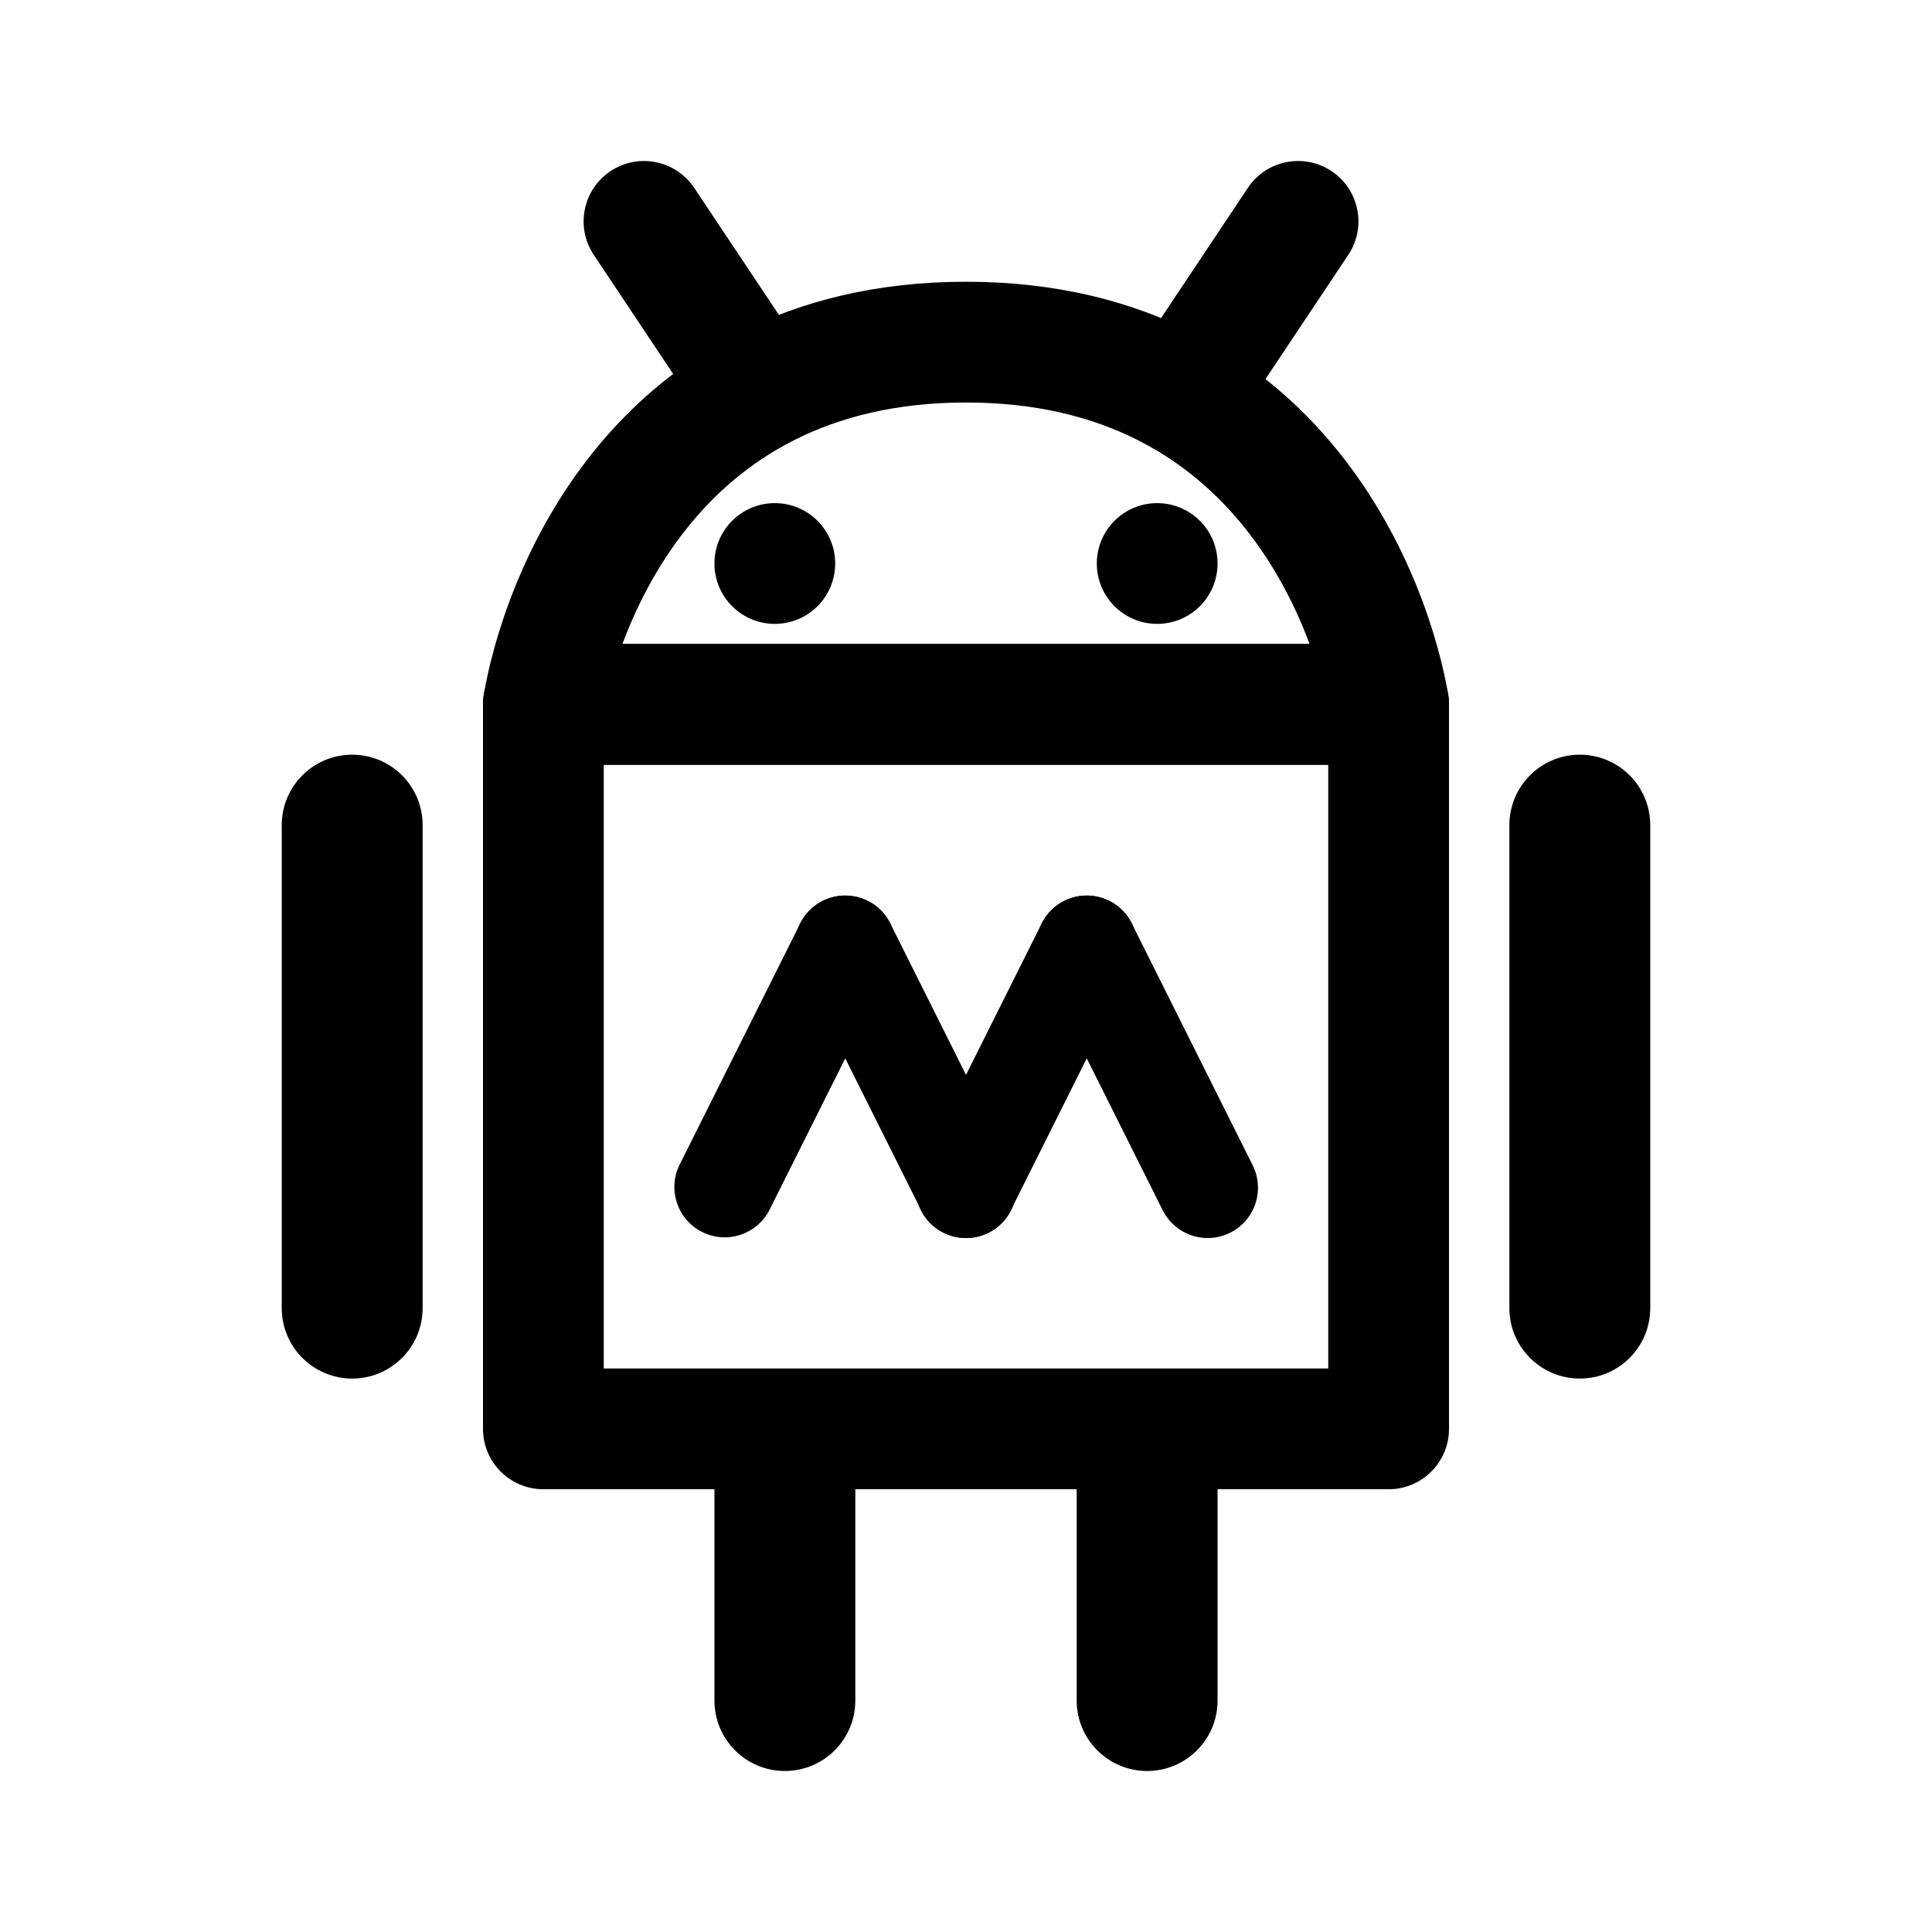
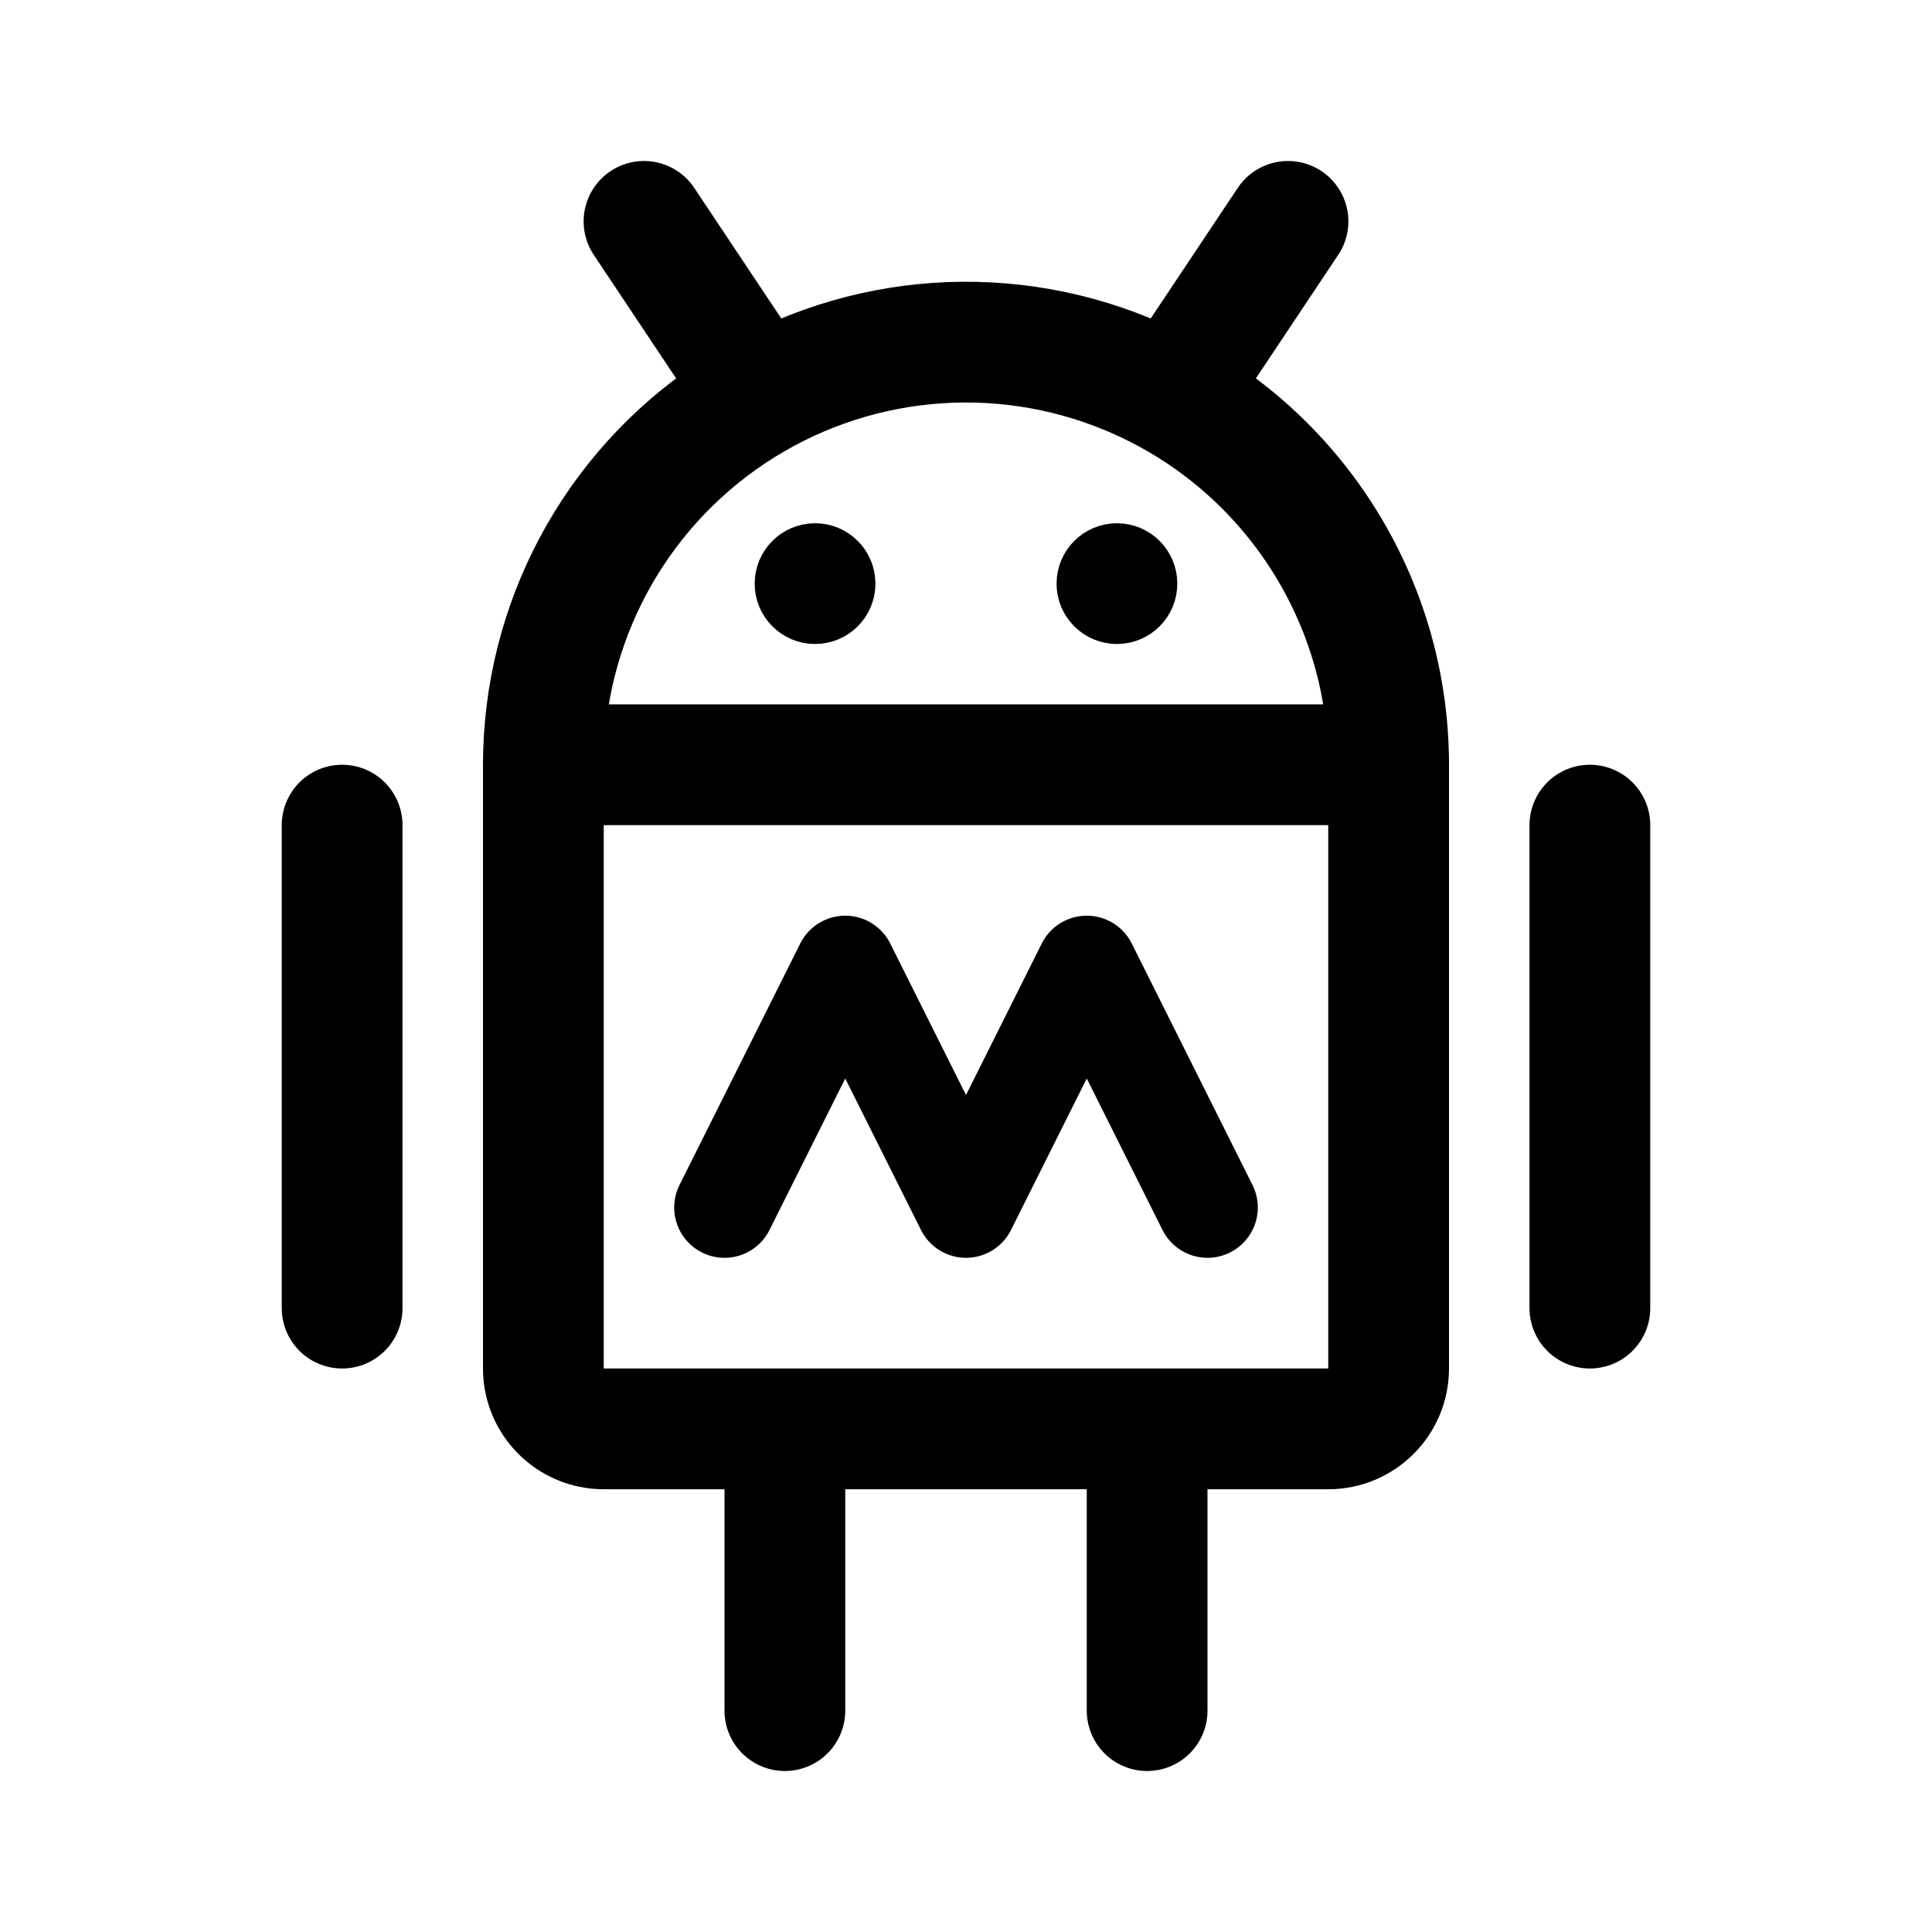
- <svg xmlns="http://www.w3.org/2000/svg" width="192" height="192" viewBox="0 0 192 192">
-   <path d="M35 75a7 7 0 0 1 7 7v48a7 7 0 1 1-14 0V82a7 7 0 0 1 7-7m43 61 7 7v26a7 7 0 1 1-14 0v-26zm36 0 7 7v26a7 7 0 1 1-14 0v-26zM86.236 89.528a5 5 0 0 1 2.236 6.708l-12 24a5 5 0 0 1-8.944-4.472l12-24a5 5 0 0 1 6.708-2.236m24 0a5 5 0 0 1 2.236 6.708l-12 24a5 5 0 1 1-8.944-4.472l12-24a5 5 0 0 1 6.708-2.236" />
-   <path d="M81.764 89.528a5 5 0 0 1 6.708 2.236l12 24a5 5 0 1 1-8.944 4.472l-12-24a5 5 0 0 1 2.236-6.708m24 0a5 5 0 0 1 6.708 2.236l12 24a5 5 0 1 1-8.944 4.472l-12-24a5 5 0 0 1 2.236-6.708M157 75a7 7 0 0 1 7 7v48a7 7 0 1 1-14 0V82a7 7 0 0 1 7-7M71 56a6 6 0 1 1 12 0 6 6 0 0 1-12 0m38 0a6 6 0 1 1 12 0 6 6 0 0 1-12 0" />
-   <path d="M58.972 44.902C66.332 35.742 78.112 28 96 28c17.887 0 29.668 7.742 37.028 16.902 7.171 8.923 10.019 18.984 10.887 24.093A6 6 0 0 1 138 76H54a6 6 0 0 1-5.915-7.005c.868-5.109 3.716-15.17 10.887-24.093M61.856 64h68.288c-1.334-3.593-3.396-7.757-6.47-11.581C118.36 45.805 109.897 40 96 40s-22.36 5.805-27.674 12.419c-3.074 3.824-5.136 7.988-6.47 11.581" />
-   <path d="M60.672 17.008a6 6 0 0 1 8.32 1.664l10 15a6 6 0 1 1-9.984 6.656l-10-15a6 6 0 0 1 1.664-8.32m71.656 0a6 6 0 0 0-8.32 1.664l-10 15a6 6 0 0 0 9.984 6.656l10-15a6 6 0 0 0-1.664-8.32M48 70a6 6 0 0 1 6-6h84a6 6 0 0 1 6 6v72a6 6 0 0 1-6 6H54a6 6 0 0 1-6-6zm12 6v60h72V76z" />
+ <svg xmlns="http://www.w3.org/2000/svg" width="192" height="192" viewBox="0 0 192 192" fill="none">
+   <circle cx="81" cy="58" r="3" stroke="#000" stroke-width="6" stroke-linecap="round" stroke-linejoin="round" />
+   <circle cx="111" cy="58" r="3" stroke="#000" stroke-width="6" stroke-linecap="round" stroke-linejoin="round" />
+   <path d="M114 142v28m-36-28v28M64 22l10 15m54-15-10 15M34 82v48m124-48v48M54 76v60a6 6 0 0 0 6 6h72a6 6 0 0 0 6-6V76m-84 0h84" stroke="#000" stroke-width="12" stroke-linecap="round" stroke-linejoin="round" />
+   <path d="m72 120 12-24 12 24 12-24 12 24" stroke="#000" stroke-width="10" stroke-linecap="round" stroke-linejoin="round" />
+   <path d="M138 76a41.994 41.994 0 0 0-25.927-38.803A42 42 0 0 0 54 76" stroke="#000" stroke-width="12" stroke-linecap="round" stroke-linejoin="round" />
</svg>
